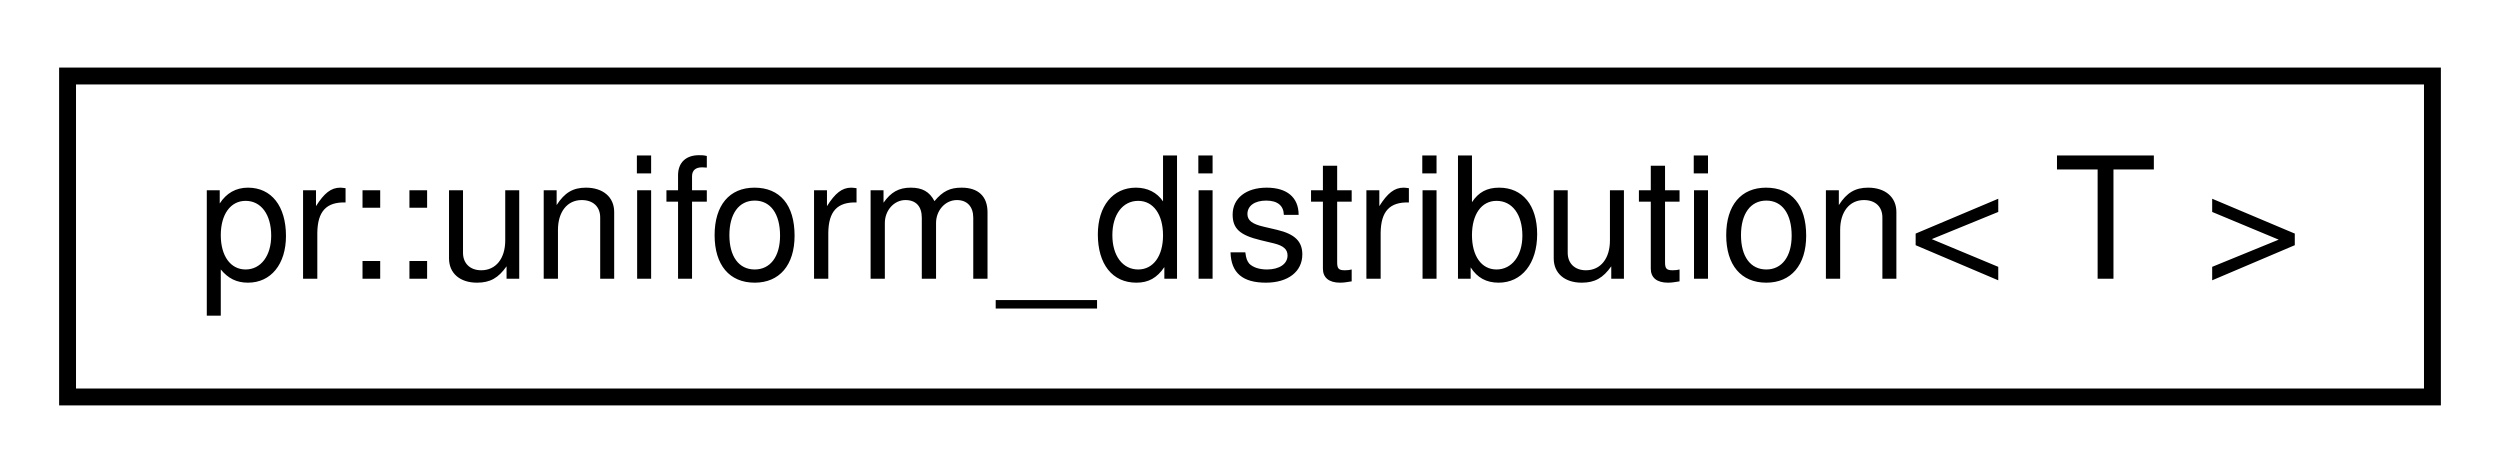
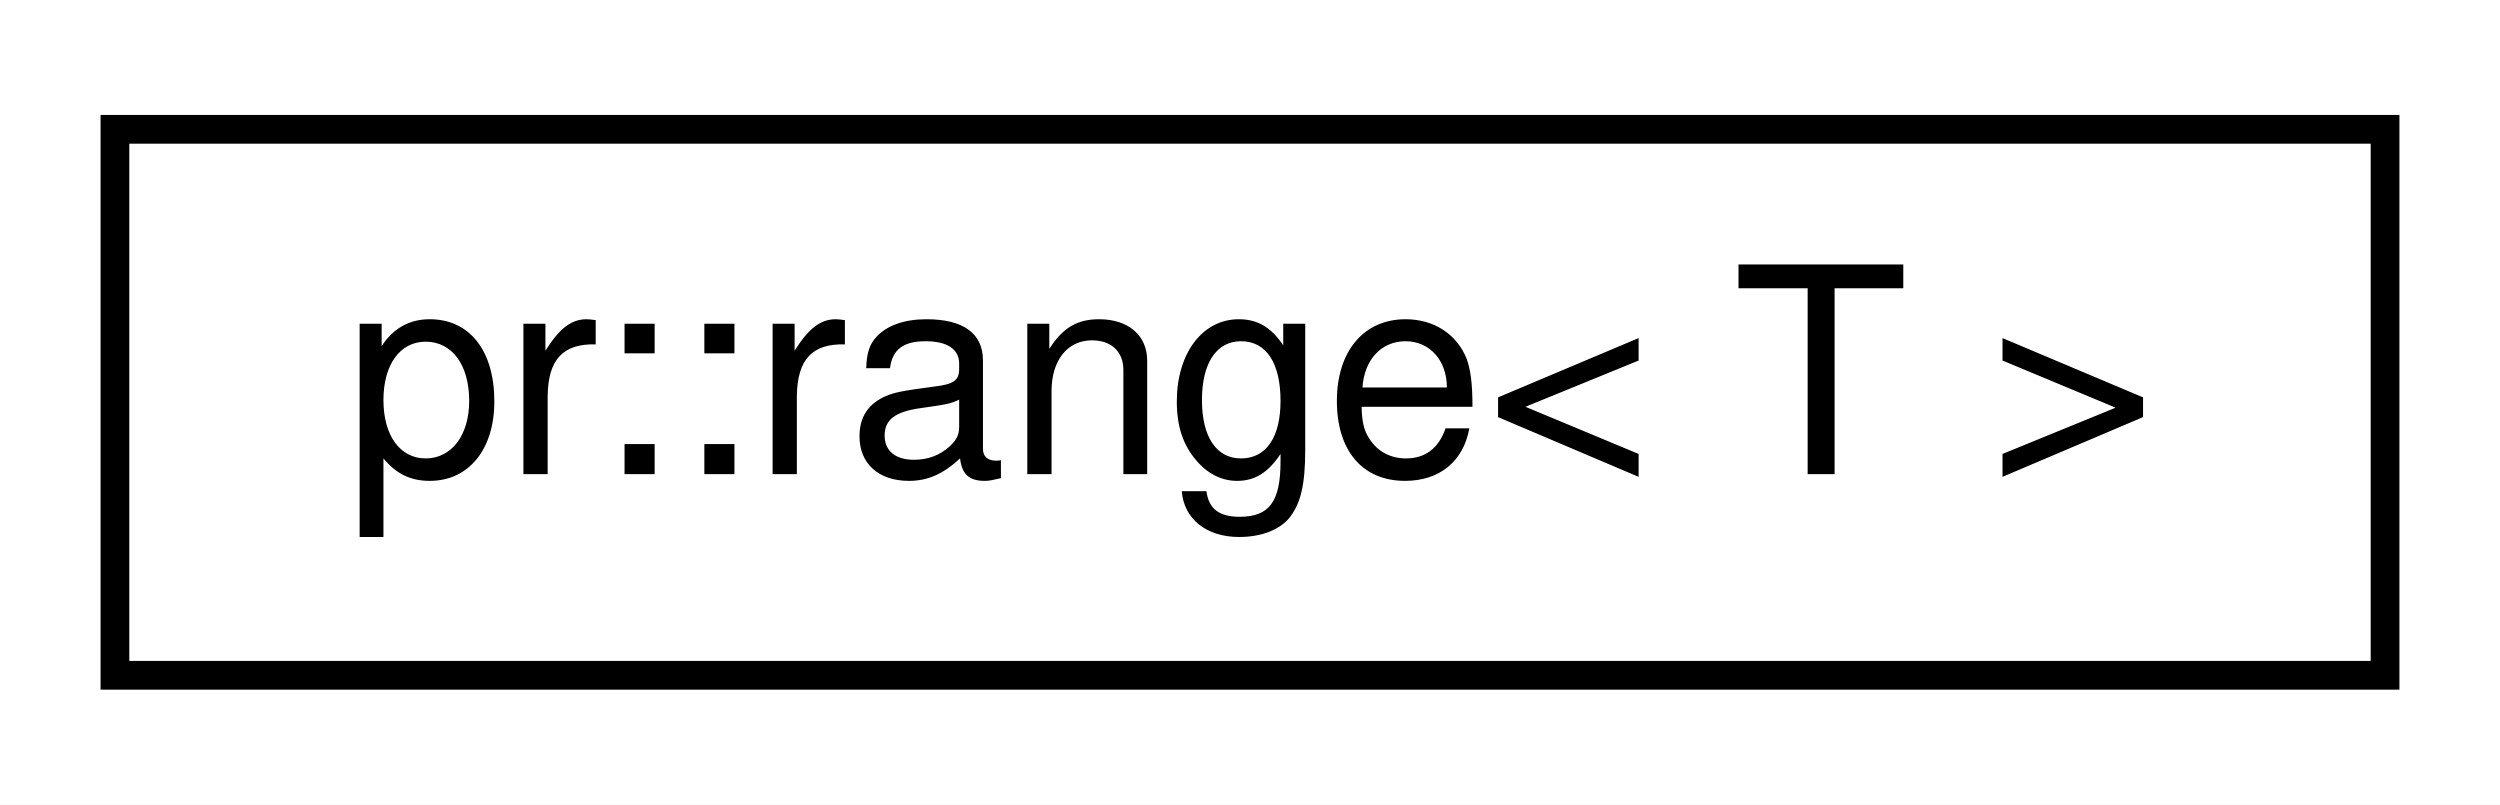
- <svg xmlns="http://www.w3.org/2000/svg" xmlns:xlink="http://www.w3.org/1999/xlink" width="148pt" height="28pt" viewBox="0.00 0.00 148.00 28.00">
+ <svg xmlns="http://www.w3.org/2000/svg" xmlns:xlink="http://www.w3.org/1999/xlink" width="87pt" height="28pt" viewBox="0.00 0.00 87.00 28.00">
  <g id="graph0" class="graph" transform="scale(1 1) rotate(0) translate(4 24)">
-     <polygon fill="#ffffff" stroke="transparent" points="-4,4 -4,-24 144,-24 144,4 -4,4" />
+     <polygon fill="#ffffff" stroke="transparent" points="-4,4 -4,-24 83,-24 83,4 -4,4" />
    <g id="node1" class="node">
      <g id="a_node1">
-         <a xlink:href="structpr_1_1uniform__distribution.html" target="_top" xlink:title="Uniform distribution. ">
-           <polygon fill="#ffffff" stroke="#000000" points="0,-.5 0,-19.5 140,-19.5 140,-.5 0,-.5" />
-           <text text-anchor="middle" x="70" y="-7.5" font-family="Helvetica,sans-Serif" font-size="10.00" fill="#000000">pr::uniform_distribution&lt; T &gt;</text>
+         <a xlink:href="classpr_1_1range.html" target="_top" xlink:title="Range. ">
+           <polygon fill="#ffffff" stroke="#000000" points="0,-.5 0,-19.5 79,-19.5 79,-.5 0,-.5" />
+           <text text-anchor="middle" x="39.5" y="-7.5" font-family="Helvetica,sans-Serif" font-size="10.00" fill="#000000">pr::range&lt; T &gt;</text>
        </a>
      </g>
    </g>
  </g>
</svg>
